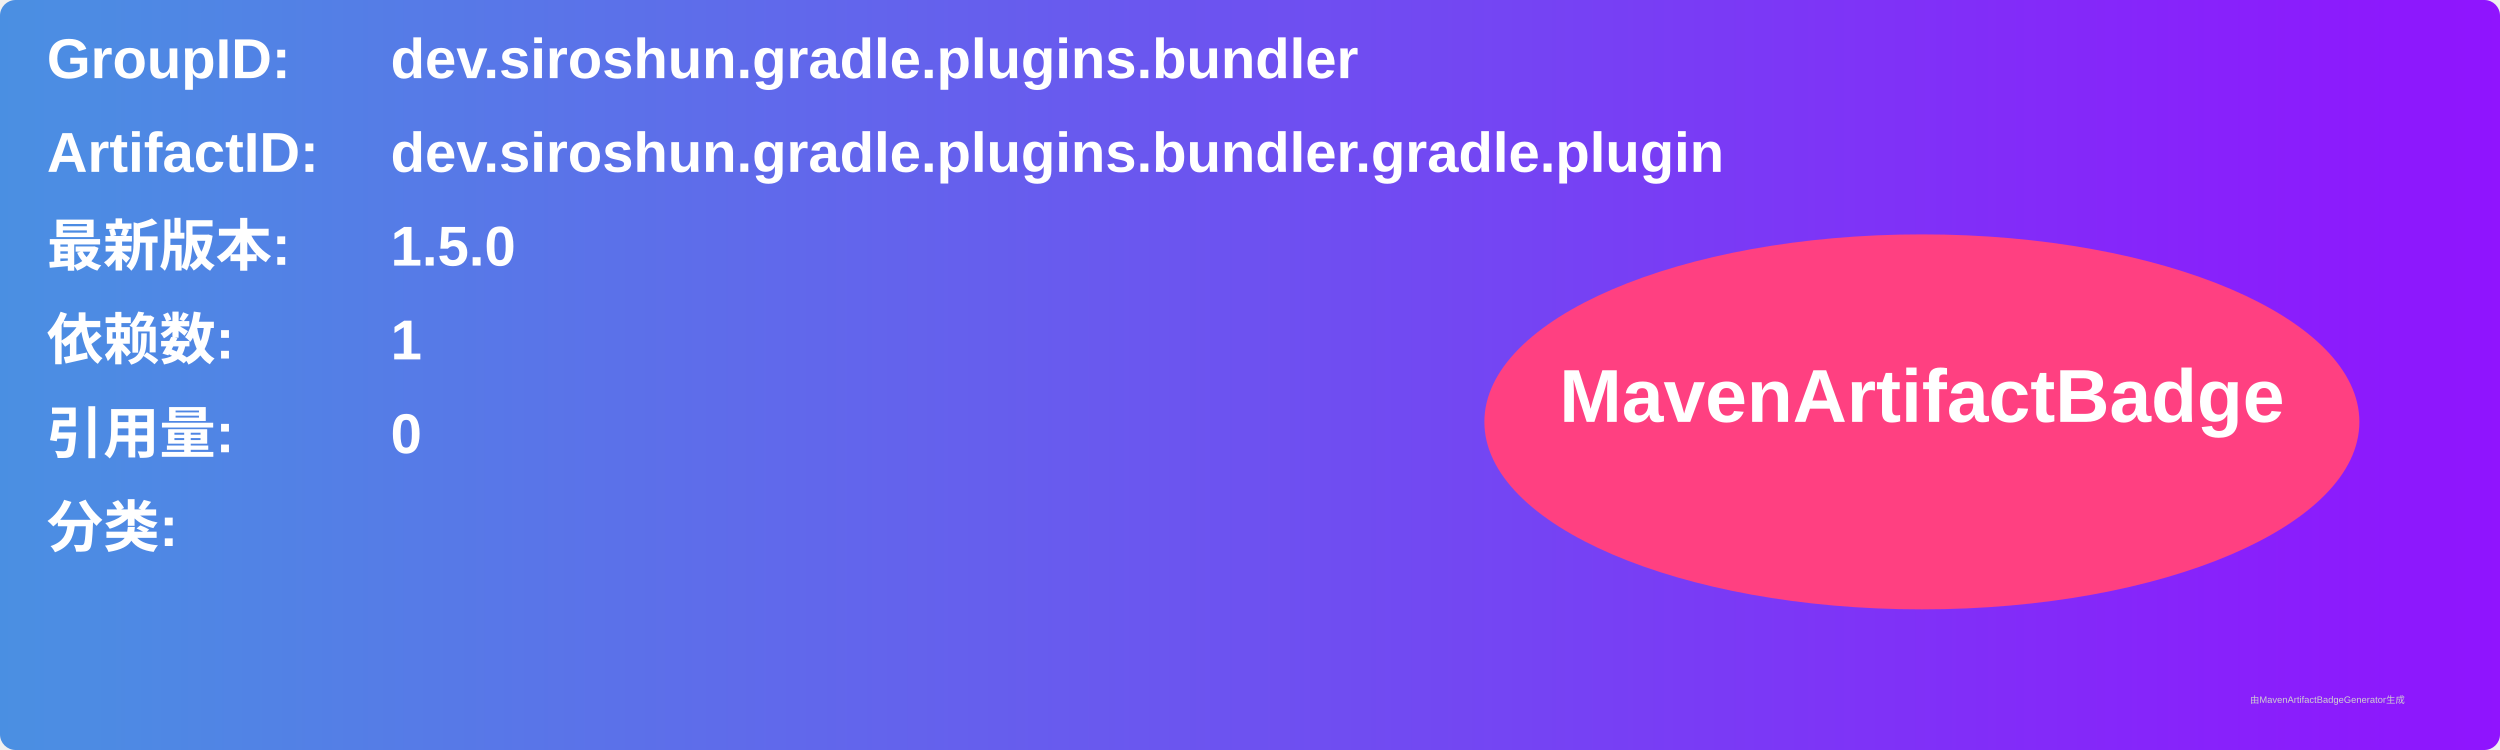
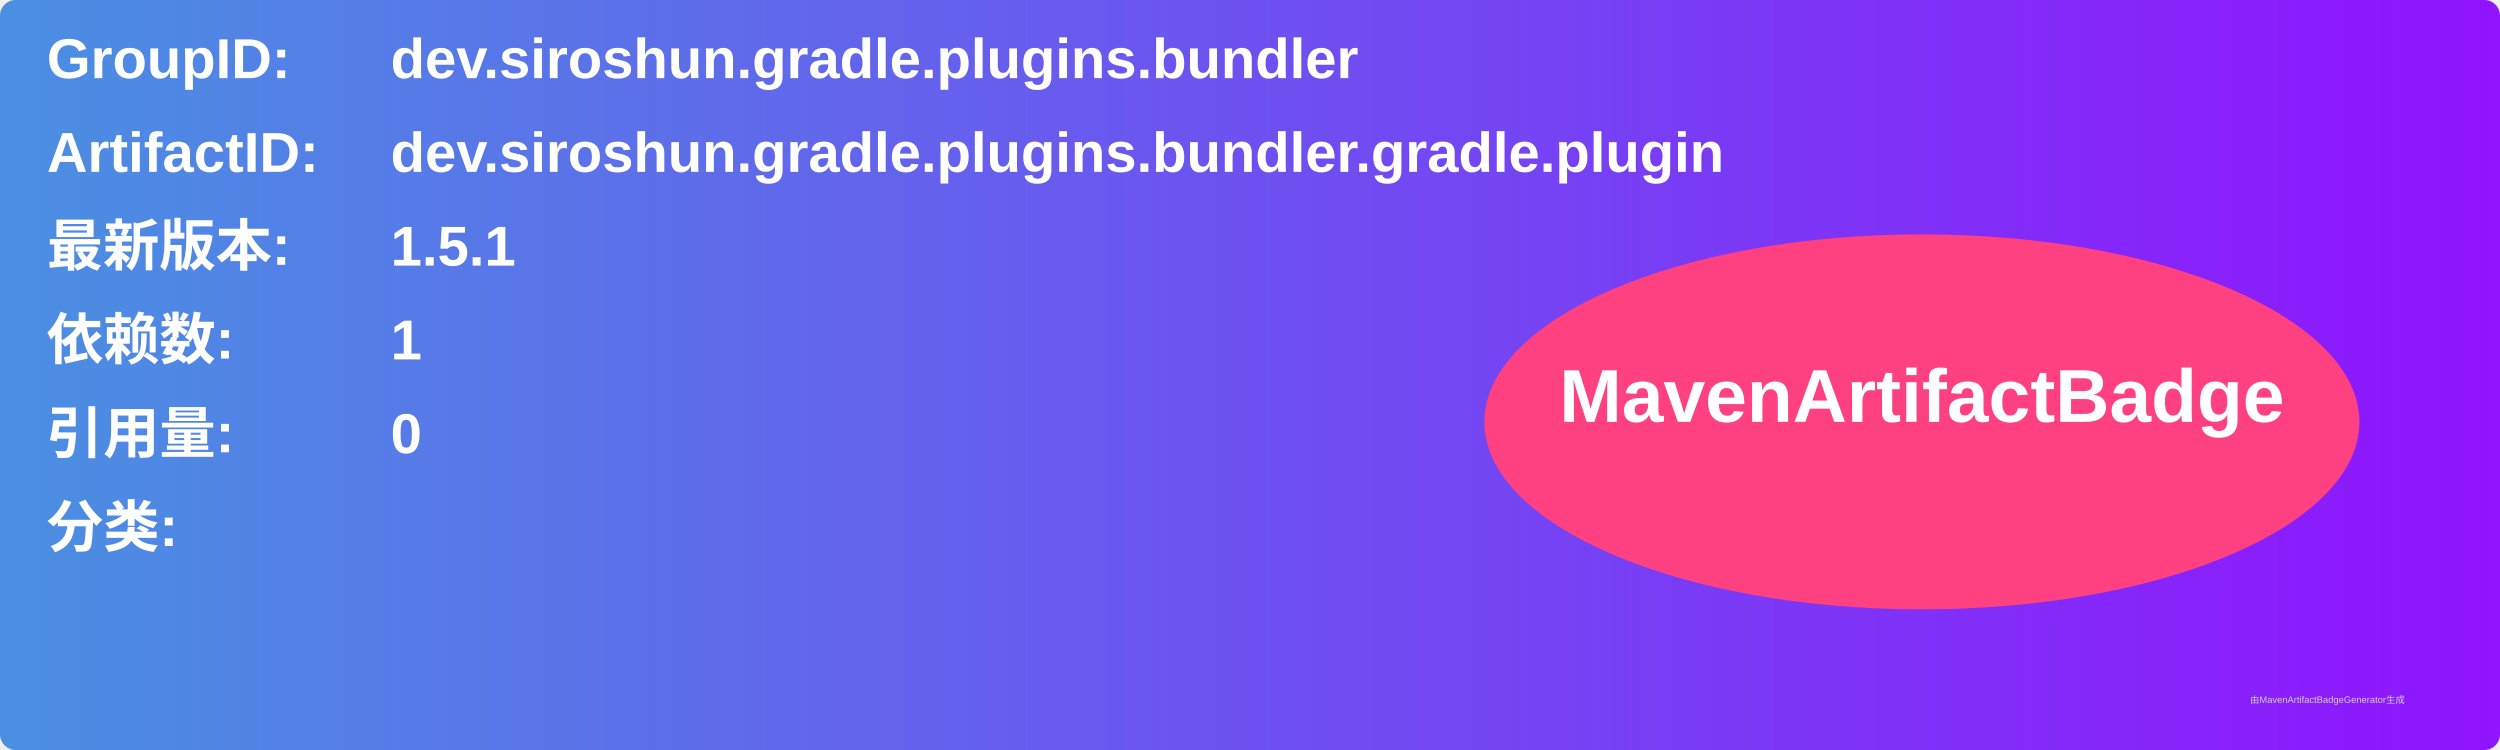
<svg xmlns="http://www.w3.org/2000/svg" width="800" height="240" viewBox="0 0 800 240">
  <linearGradient id="grad" x1="0%" y1="0%" x2="100%" y2="0%">
    <stop offset="0%" stop-color="#4a90e2" />
    <stop offset="100%" stop-color="#9013fe" />
  </linearGradient>
  <rect width="100%" height="100%" rx="5" ry="5" fill="url(#grad)" />
  <g transform="translate(15, 15)">
    <text x="0" y="10" font-family="Arial" font-size="18" fill="white" font-weight="bold" width="260">GroupID:</text>
    <text x="110" y="10" font-family="Arial" font-size="18" fill="white" font-weight="bold" width="460">dev.siroshun.gradle.plugins.bundler</text>
    <text x="0" y="40" font-family="Arial" font-size="18" fill="white" font-weight="bold" width="260">ArtifactID:</text>
    <text x="110" y="40" font-family="Arial" font-size="18" fill="white" font-weight="bold" width="460">dev.siroshun.gradle.plugins.bundler.gradle.plugin</text>
    <text x="0" y="70" font-family="Arial" font-size="18" fill="white" font-weight="bold">最新版本:</text>
    <text x="110" y="70" font-family="Arial" font-size="18" fill="white" font-weight="bold">
-       <tspan font-weight="bold">1.5.0</tspan>
+       <tspan font-weight="bold">1.5.1</tspan>
    </text>
    <text x="0" y="100" font-family="Arial" font-size="18" fill="white" font-weight="bold">依赖数: </text>
    <text x="110" y="100" font-family="Arial" font-size="18" fill="white">
      <tspan font-weight="bold">1</tspan>
    </text>
    <text x="0" y="130" font-family="Arial" font-size="18" fill="white" font-weight="bold">引用量: </text>
    <text x="110" y="130" font-family="Arial" font-size="18" fill="white">
      <tspan font-weight="bold">0</tspan>
    </text>
    <text x="0" y="160" font-family="Arial" font-size="18" fill="white" font-weight="bold">分类:</text>
    <text x="10" y="190" font-family="Arial" font-size="10" fill="white">
      <tspan font-weight="bold" />
    </text>
    <ellipse cx="600" cy="120" rx="140" ry="60" fill="#ff4081" />
    <text x="600" y="120" text-anchor="middle" font-family="Arial" font-size="24" fill="white" font-weight="bold">MavenArtifactBadge</text>
  </g>
  <text x="720" y="225" font-family="Arial" font-size="3" fill="#d0d0d0">由MavenArtifactBadgeGenerator生成</text>
</svg>
